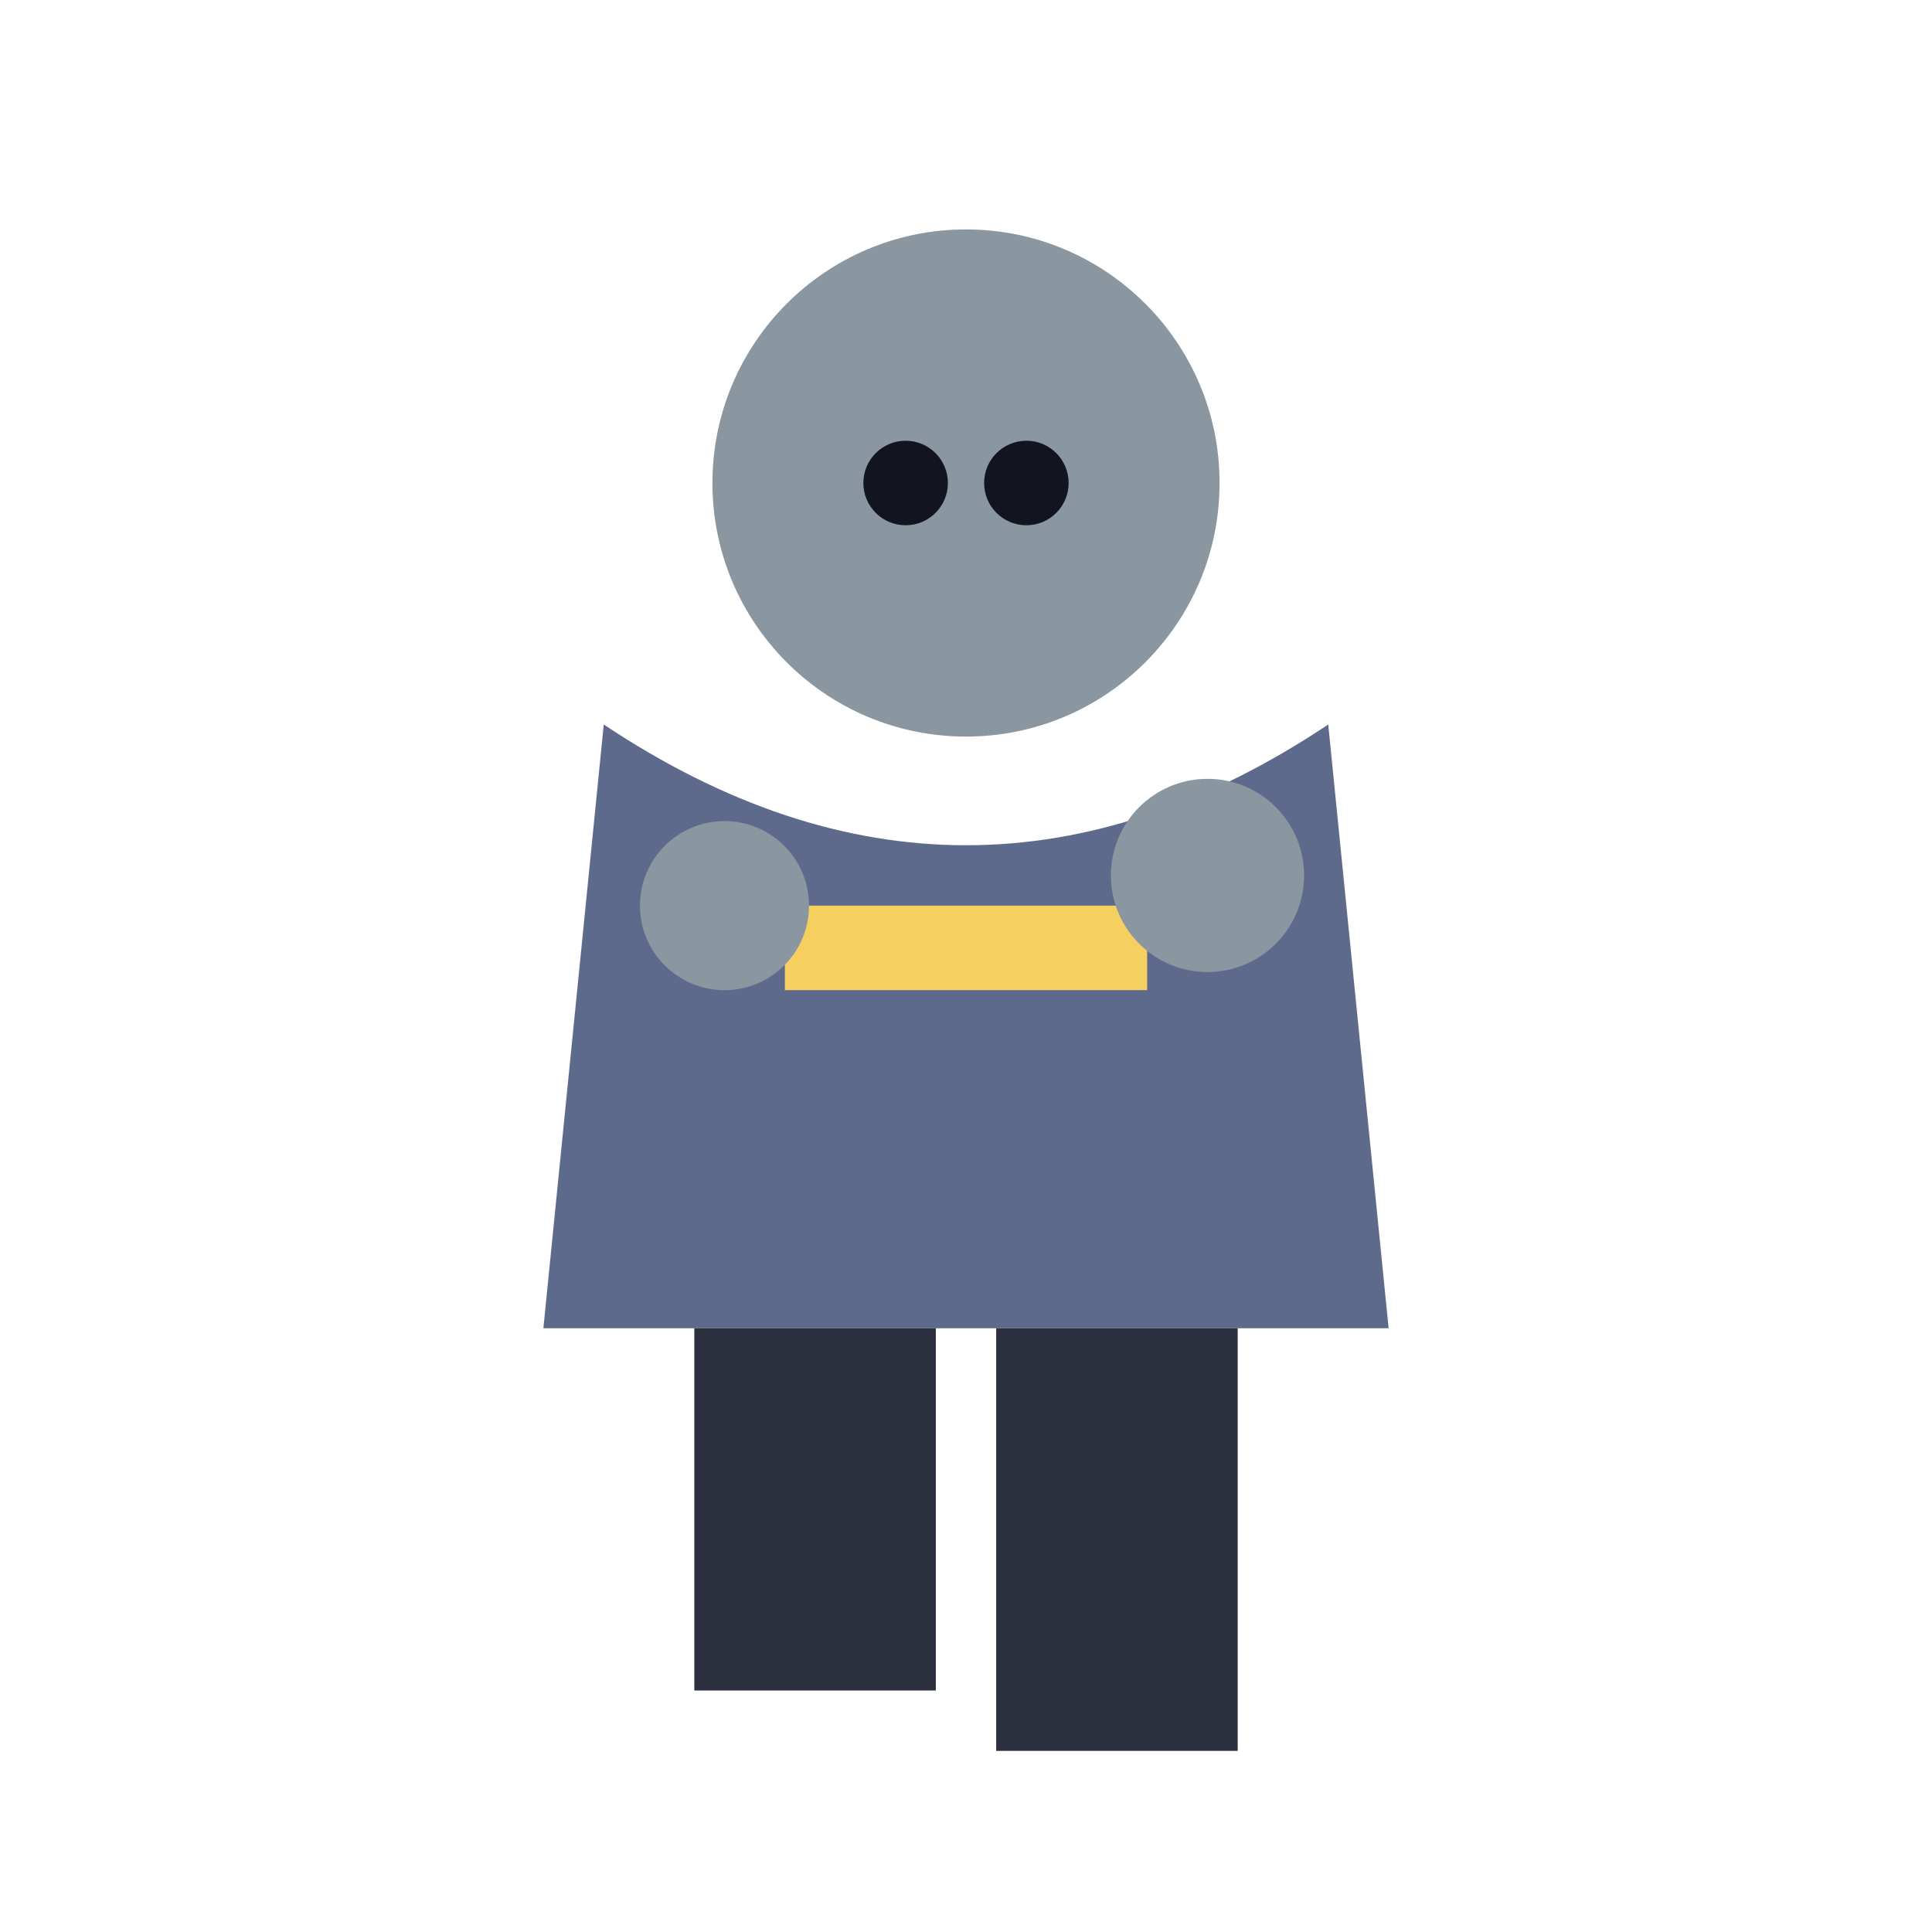
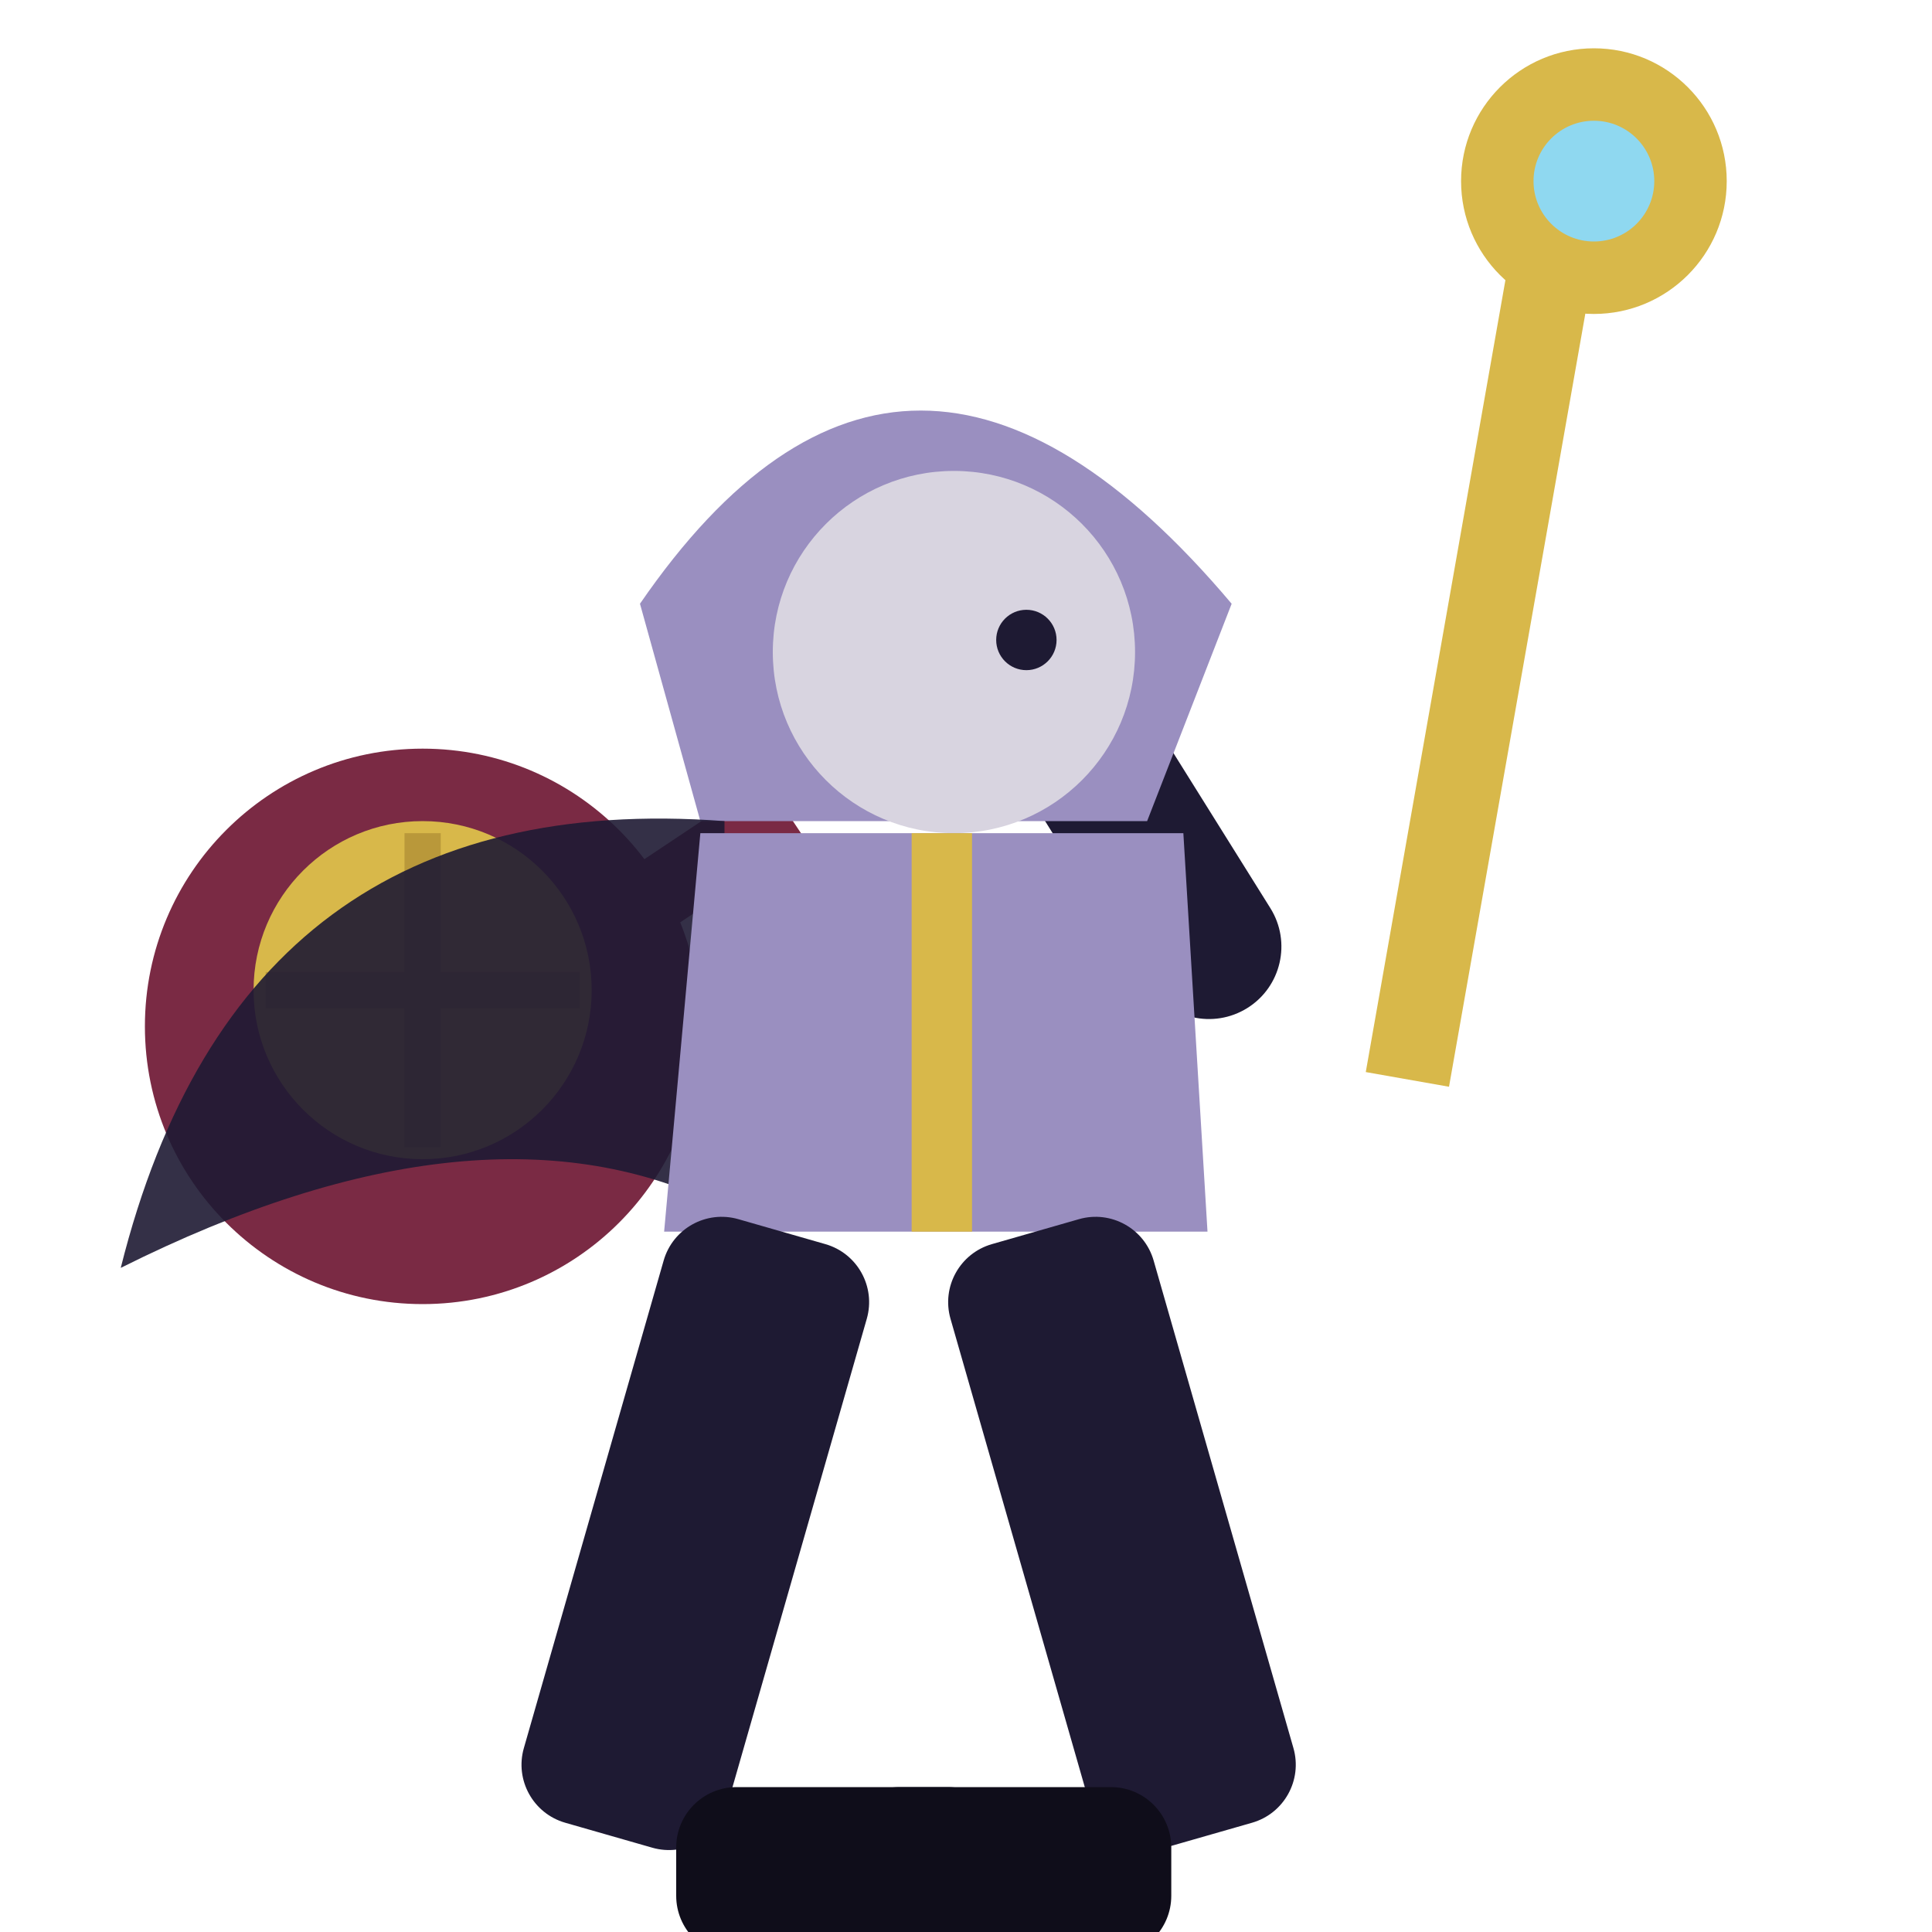
<svg xmlns="http://www.w3.org/2000/svg" viewBox="0 0 32 32">
-   <circle cx="16" cy="8" r="4.2" fill="#8A97A0" />
-   <circle cx="15" cy="8" r="0.7" fill="#12141f" />
-   <circle cx="17" cy="8" r="0.7" fill="#12141f" />
-   <path d="M10,12 L9,22 L23,22 L22,12 Q16,16 10,12 Z" fill="#5E6A8C" />
-   <rect x="13" y="15" width="6" height="1.4" fill="#F5D061" />
-   <circle cx="12" cy="15" r="1.4" fill="#8A97A0" />
-   <circle cx="20" cy="14.5" r="1.6" fill="#8A97A0" />
-   <rect x="11.5" y="22" width="4" height="6" fill="#2B2F3E" />
-   <rect x="16.5" y="22" width="4" height="7" fill="#2B2F3E" />
+   <rect x="24" y="4" width="1.4" height="14" fill="#D8B84A" transform="rotate(10 24.7 10)" />
+   <circle cx="26.4" cy="3" r="2.2" fill="#D8B84A" />
+   <circle cx="26.4" cy="3" r="1" fill="#8FD8F0" />
+   <rect x="18.4" y="10" width="2.4" height="7" rx="1.2" fill="#1E1A33" transform="rotate(-32 19.6 15)" />
+   <circle cx="7" cy="17" r="4.6" fill="#7A2A44" />
+   <circle cx="7" cy="16.4" r="2.8" fill="#D8B84A" />
+   <path d="M4.4,16.4 H9.6 M7,13.8 V19" stroke="#B9983A" stroke-width="0.6" />
+   <path d="M10.6,15 L13,13.4" stroke="#7A2A44" stroke-width="1.2" />
+   <path d="M10.6,10 Q15,3.6 20.4,10 L19,13.6 H11.6 Z" fill="#9A8FC0" />
+   <circle cx="15.8" cy="10.8" r="3" fill="#D8D4E0" />
+   <circle cx="17" cy="10.6" r="0.5" fill="#1E1A33" />
+   <path d="M12,13.6 Q4,13 2,21 Q8,18 12,20 Z" fill="#1E1A33" opacity="0.9" />
+   <path d="M11.6,13.8 H19.6 L20,20.4 H11 Z" fill="#9A8FC0" />
+   <path d="M15.6,13.8 V20.4" stroke="#D8B84A" stroke-width="1" />
+   <rect x="11.2" y="20.4" width="3.5" height="10.4" rx="1" fill="#1E1A33" transform="rotate(16 12.95 20.4)" />
+   <rect x="15.4" y="20.4" width="3.5" height="10.4" rx="1" fill="#1E1A33" transform="rotate(-16 17.15 20.4)" />
+   <rect x="11.2" y="29.6" width="5.5" height="2.8" rx="1" fill="#0F0D1A" />
+   <rect x="13.9" y="29.6" width="5.5" height="2.8" rx="1" fill="#0F0D1A" />
</svg>
